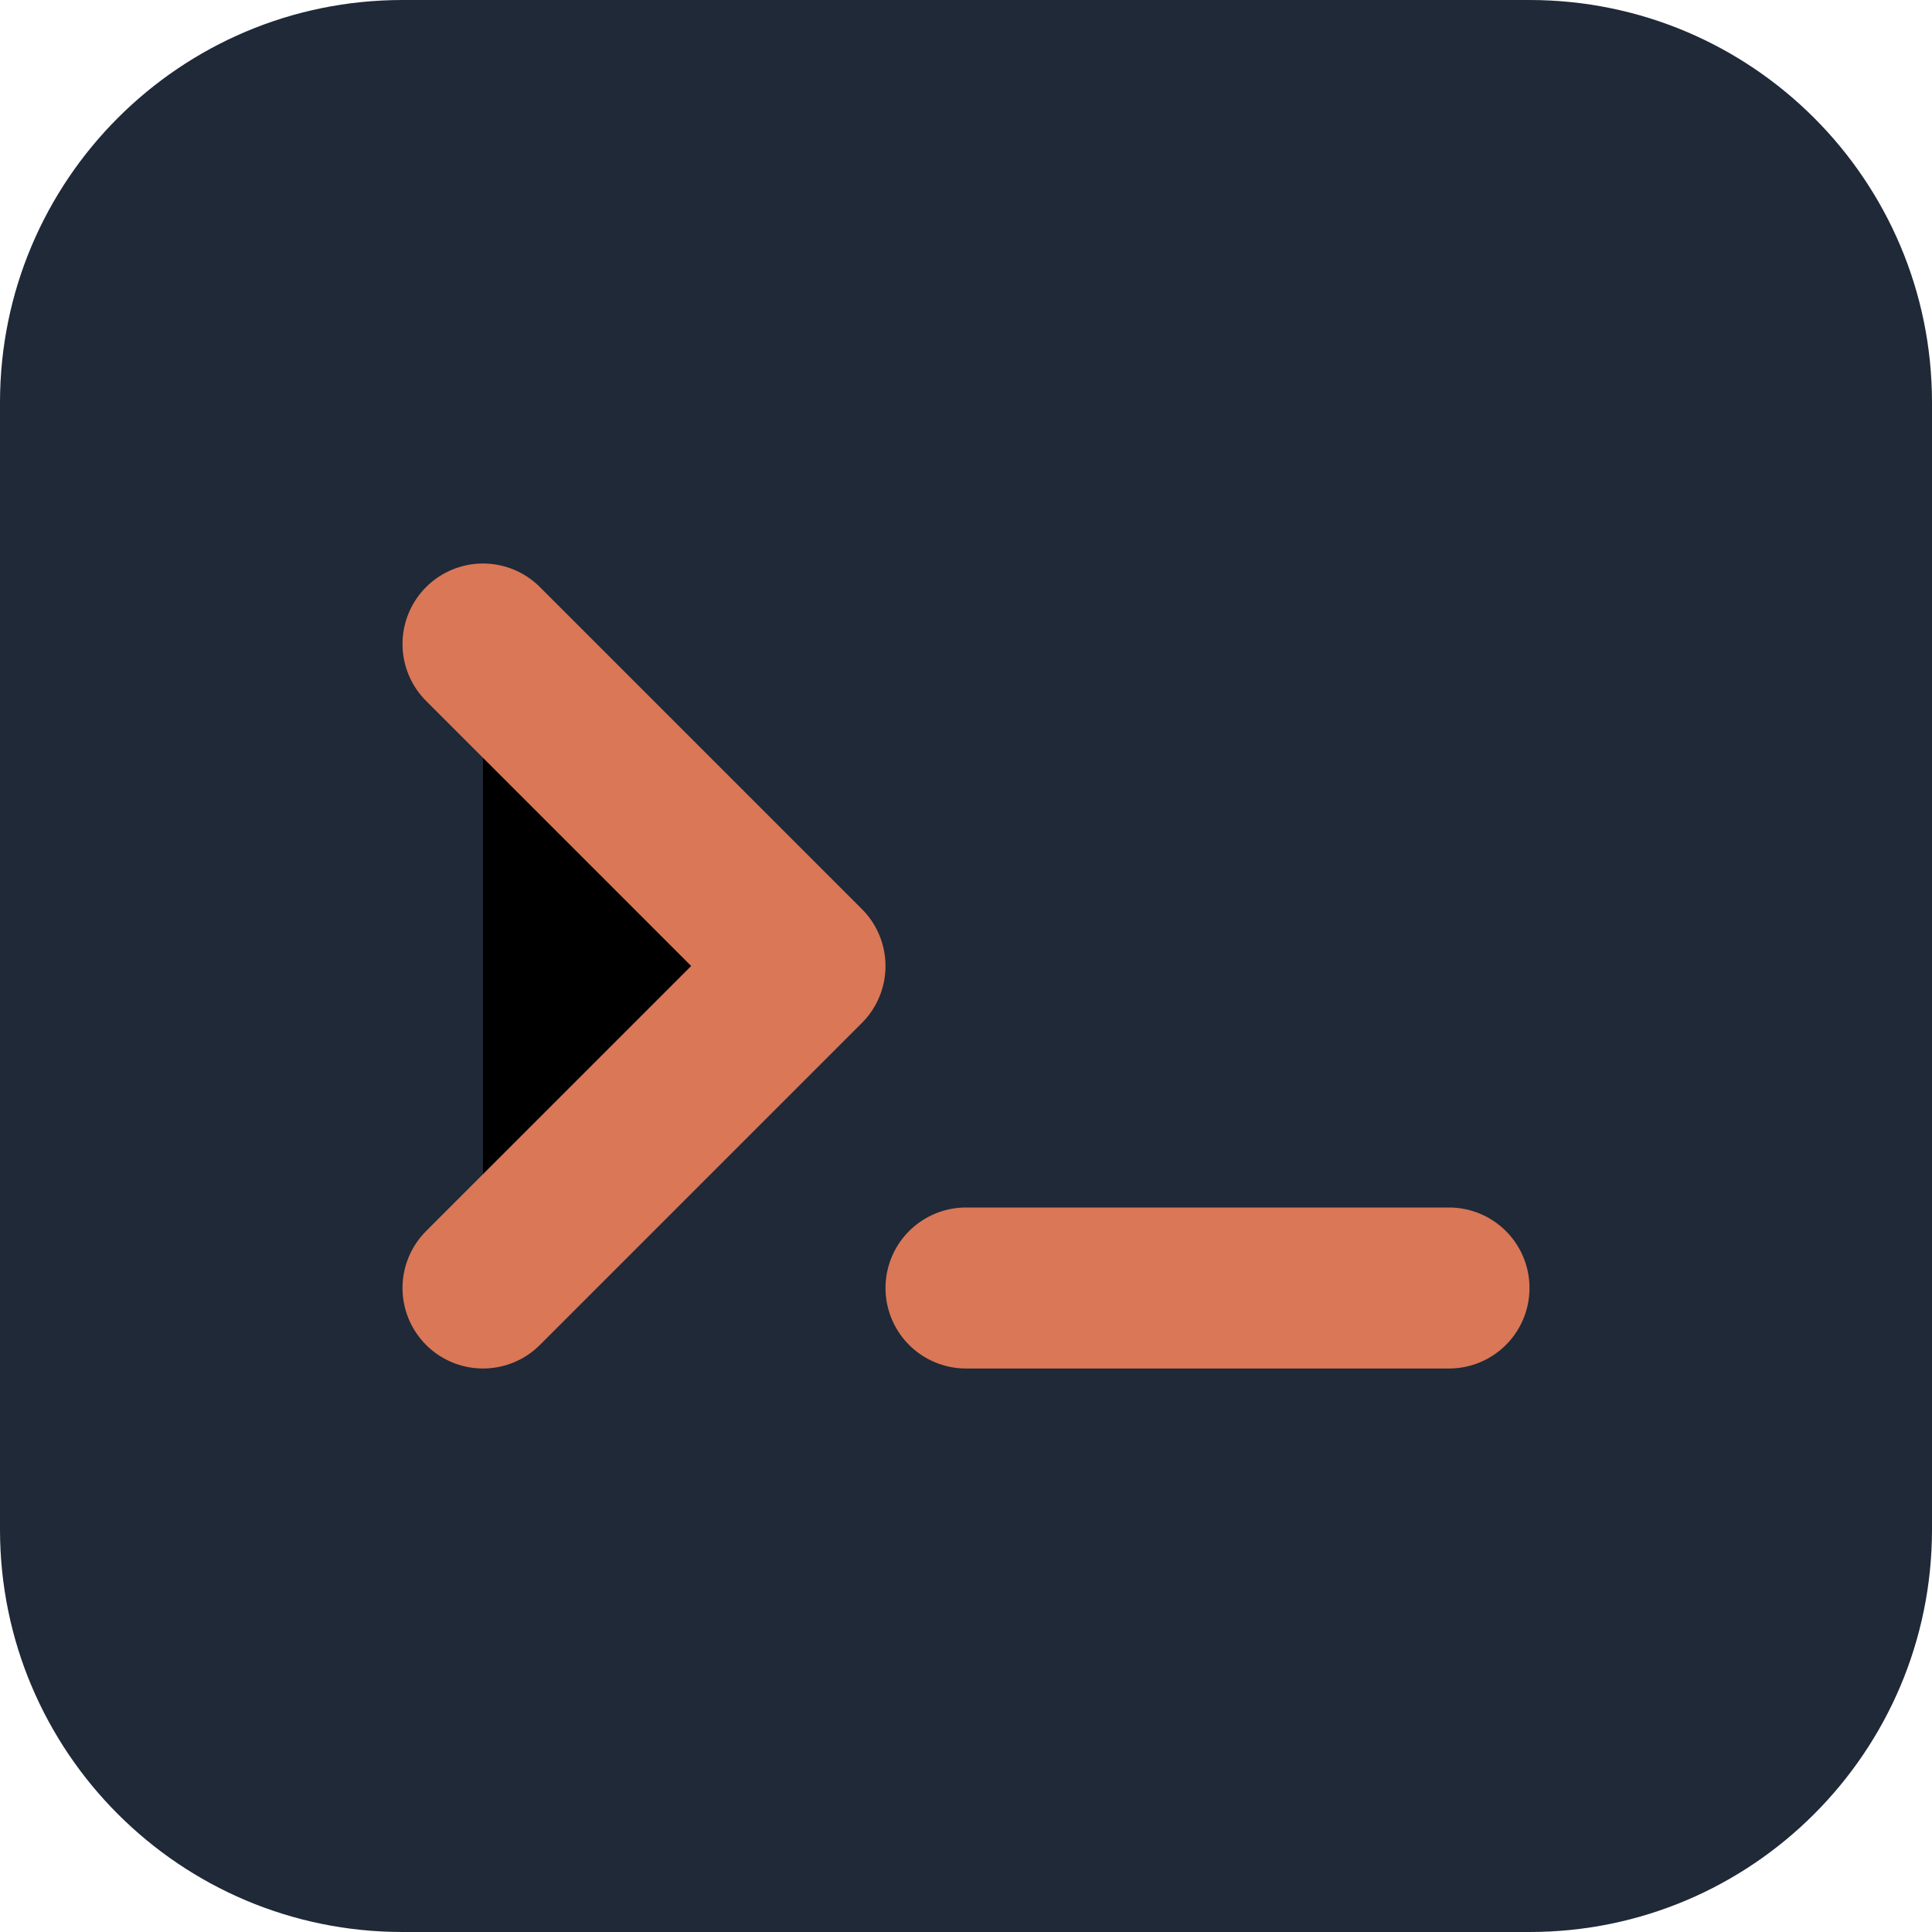
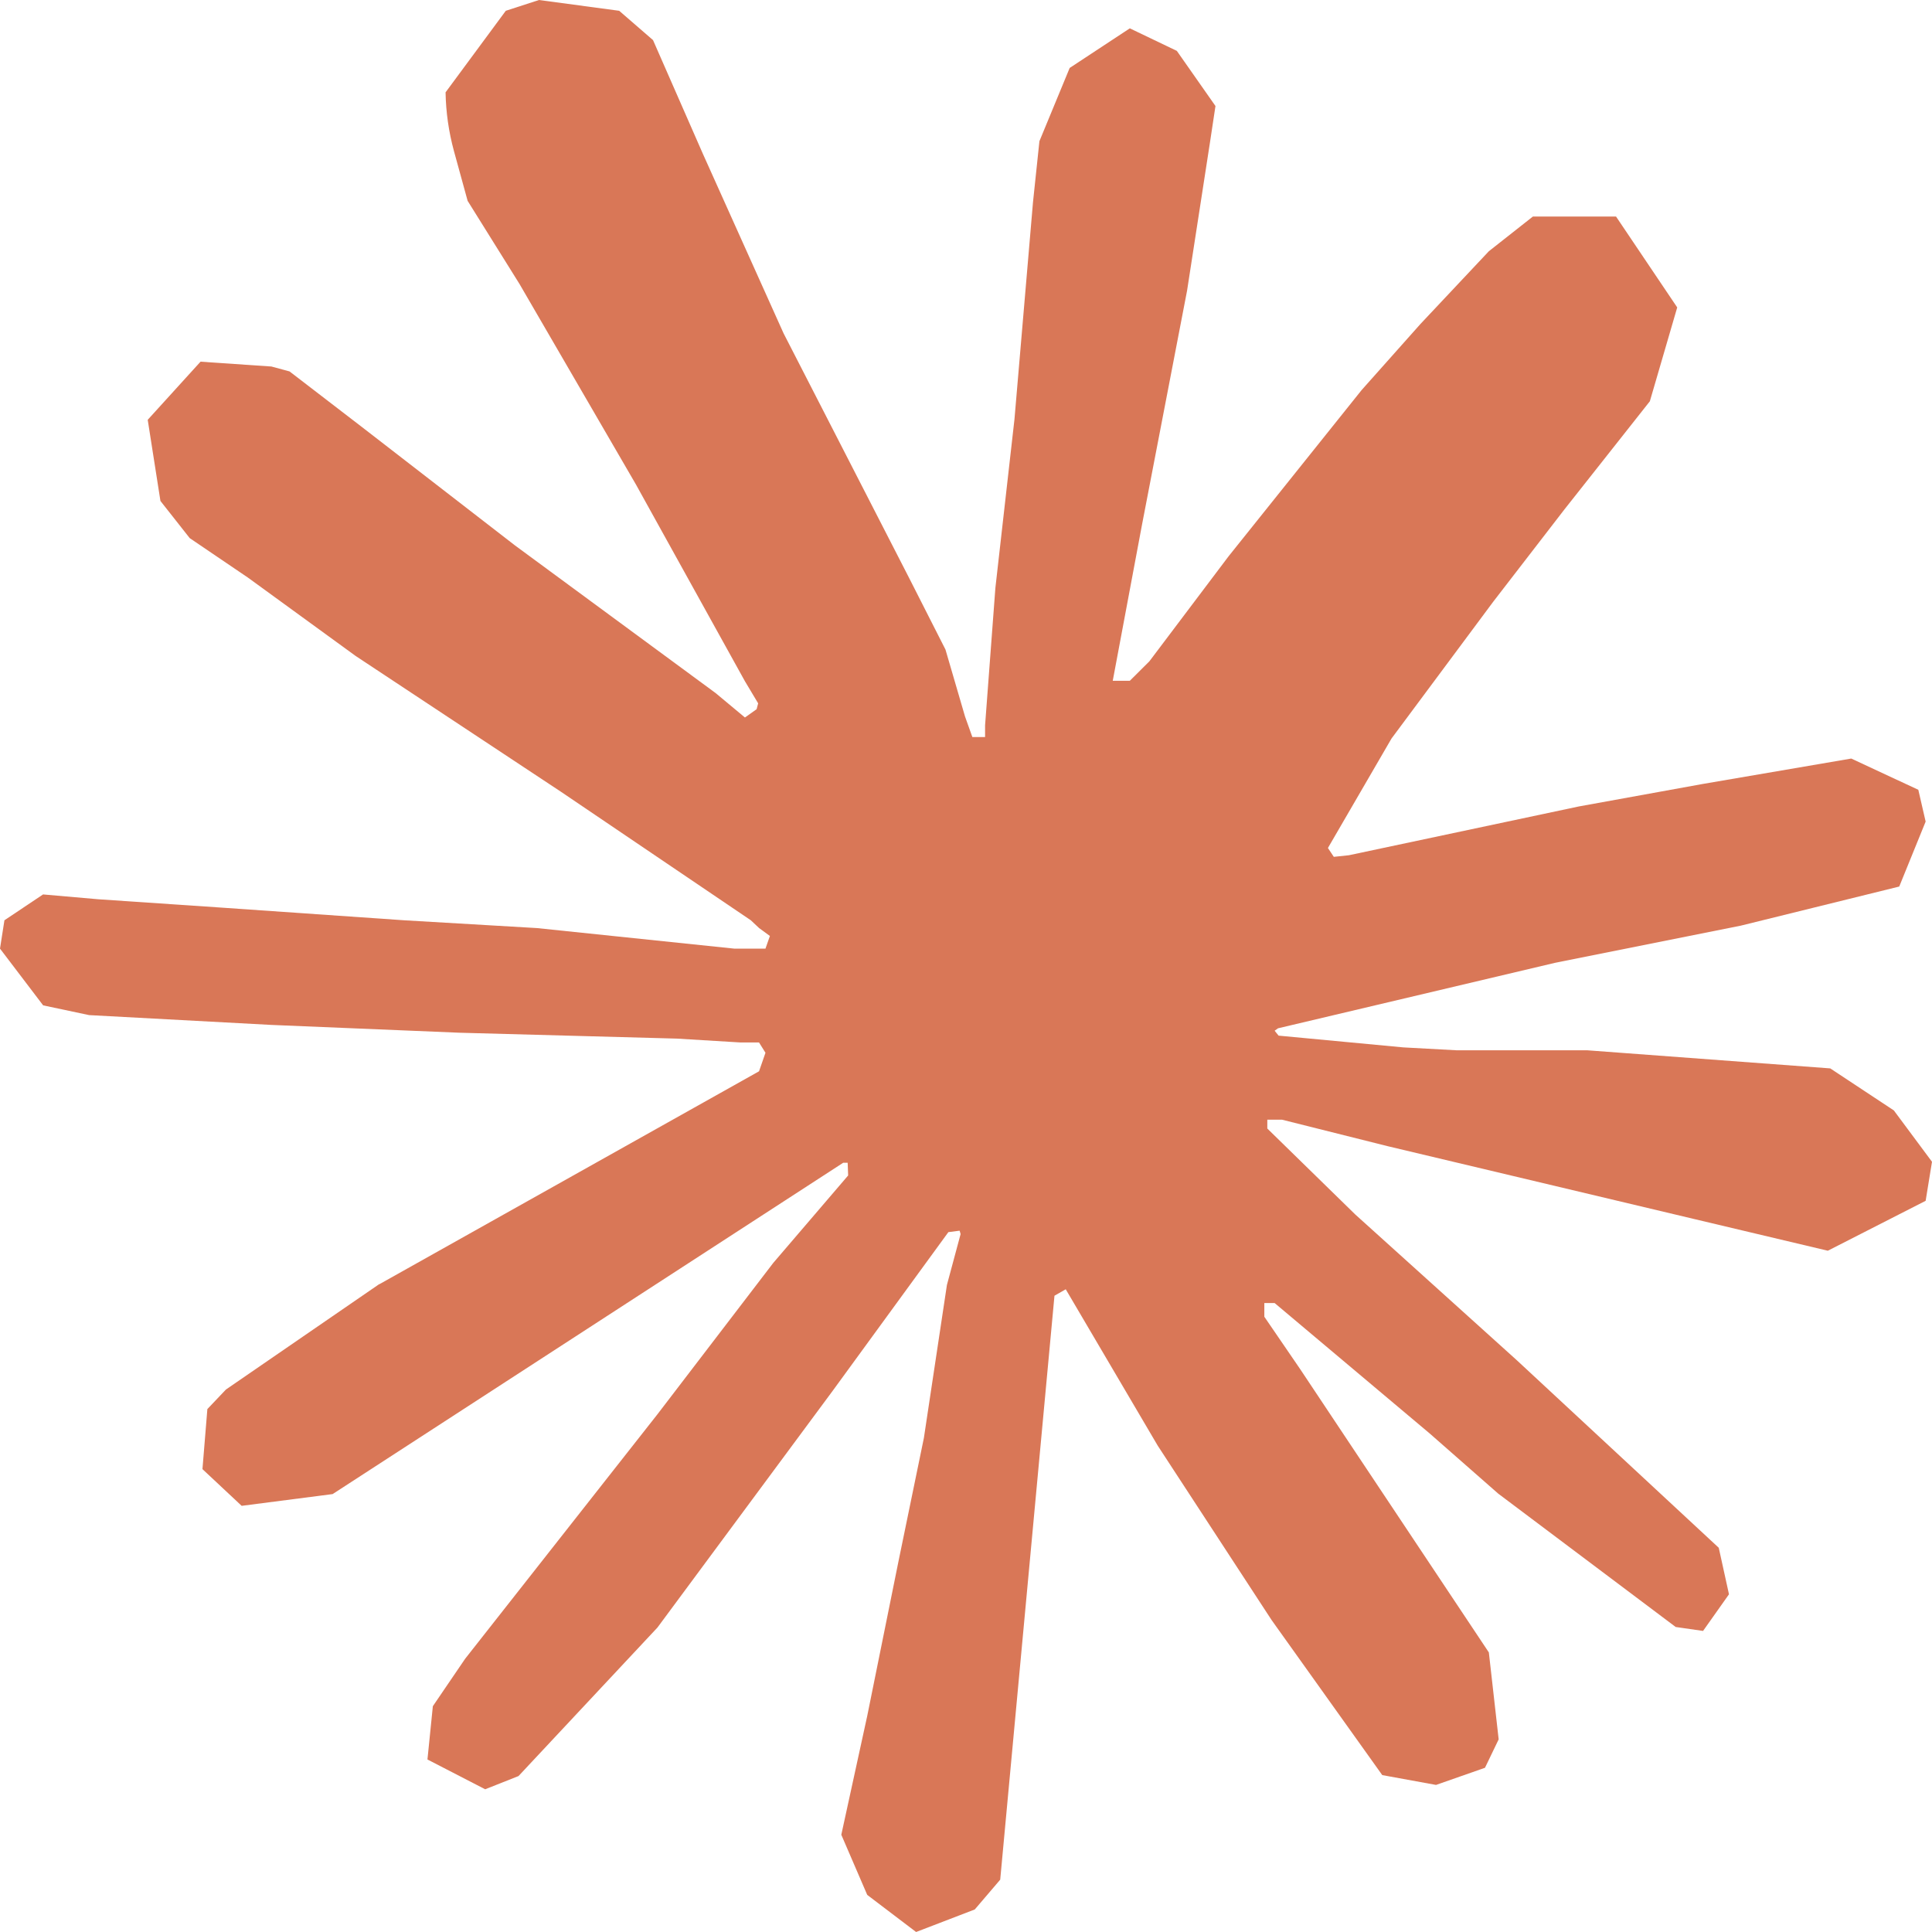
- <svg xmlns="http://www.w3.org/2000/svg" viewBox="0 0 24 24" width="24" height="24">
-   <rect width="24" height="24" rx="5" fill="#1F2937" />
-   <path d="M6 8l4 4-4 4m6 0h6" stroke="#D97757" stroke-width="2" stroke-linecap="round" stroke-linejoin="round" />
+ <svg xmlns="http://www.w3.org/2000/svg" height="1em" style="flex:none;line-height:1" viewBox="0 0 24 24" width="1em">
+   <path d="M4.709 15.955l4.72-2.647.08-.23-.08-.128H9.2l-.79-.048-2.698-.073-2.339-.097-2.266-.122-.571-.121L0 11.784l.055-.352.48-.321.686.06 1.52.103 2.278.158 1.652.097 2.449.255h.389l.055-.157-.134-.098-.103-.097-2.358-1.596-2.552-1.688-1.336-.972-.724-.491-.364-.462-.158-1.008.656-.722.881.06.225.061.893.686 1.908 1.476 2.491 1.833.365.304.145-.103.019-.073-.164-.274-1.355-2.446-1.446-2.49-.644-1.032-.17-.619a2.97 2.97 0 01-.104-.729L6.283.134 6.696 0l.996.134.42.364.62 1.414 1.002 2.229 1.555 3.03.456.898.243.832.091.255h.158V9.01l.128-1.706.237-2.095.23-2.695.08-.76.376-.91.747-.492.584.28.48.685-.067.444-.286 1.851-.559 2.903-.364 1.942h.212l.243-.242.985-1.306 1.652-2.064.73-.82.85-.904.547-.431h1.033l.76 1.129-.34 1.166-1.064 1.347-.881 1.142-1.264 1.7-.79 1.36.073.11.188-.02 2.856-.606 1.543-.28 1.841-.315.833.388.091.395-.328.807-1.969.486-2.309.462-3.439.813-.042.03.049.061 1.549.146.662.036h1.622l3.02.225.79.522.474.638-.079.485-1.215.62-1.64-.389-3.829-.91-1.312-.329h-.182v.11l1.093 1.068 2.006 1.81 2.509 2.33.127.578-.322.455-.34-.049-2.205-1.657-.851-.747-1.926-1.62h-.128v.17l.444.649 2.345 3.521.122 1.08-.17.353-.608.213-.668-.122-1.374-1.925-1.415-2.167-1.143-1.943-.14.08-.674 7.254-.316.37-.729.28-.607-.461-.322-.747.322-1.476.389-1.924.315-1.53.286-1.9.17-.632-.012-.042-.14.018-1.434 1.967-2.18 2.945-1.726 1.845-.414.164-.717-.37.067-.662.401-.589 2.388-3.036 1.44-1.882.93-1.086-.006-.158h-.055L4.132 18.56l-1.13.146-.487-.456.061-.746.231-.243 1.908-1.312-.006.006z" fill="#D97757" fill-rule="nonzero" />
</svg>
